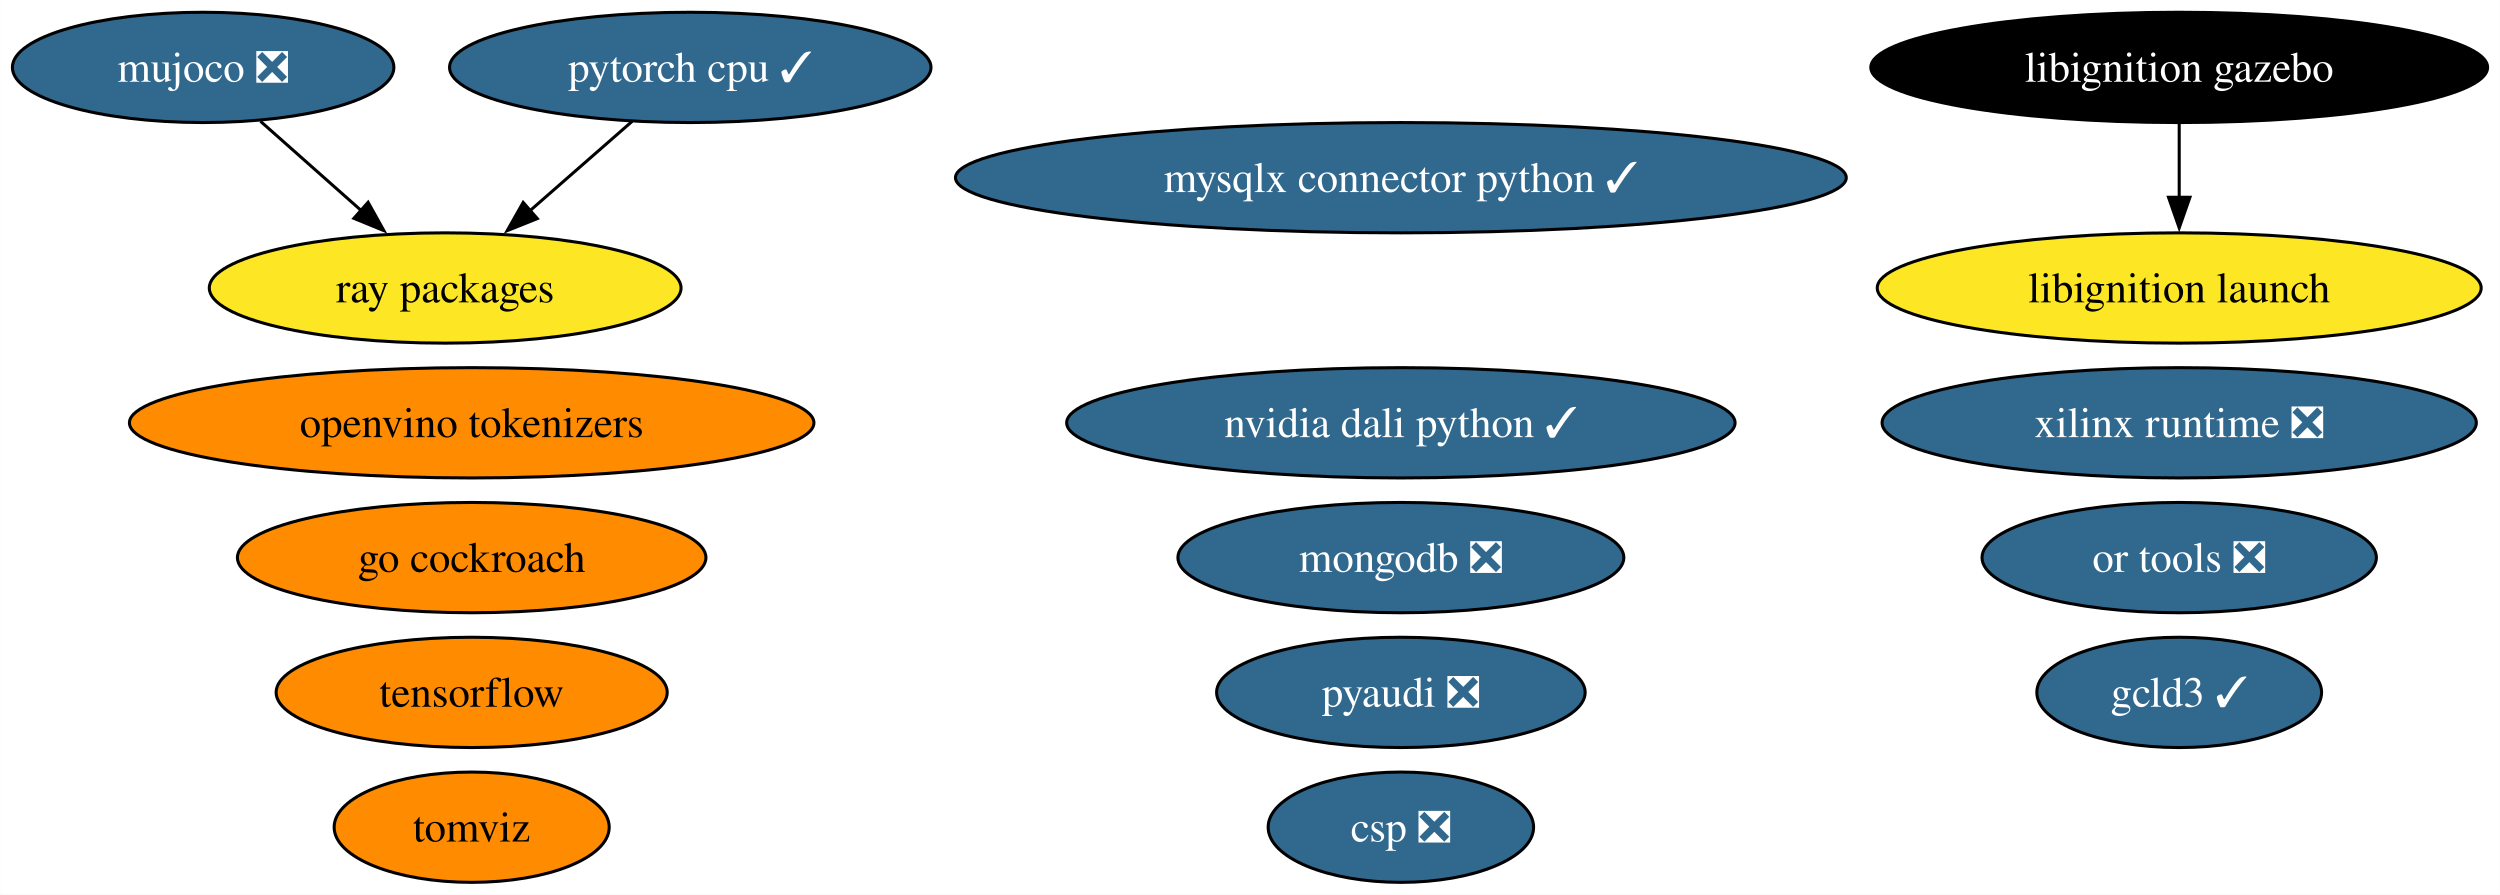
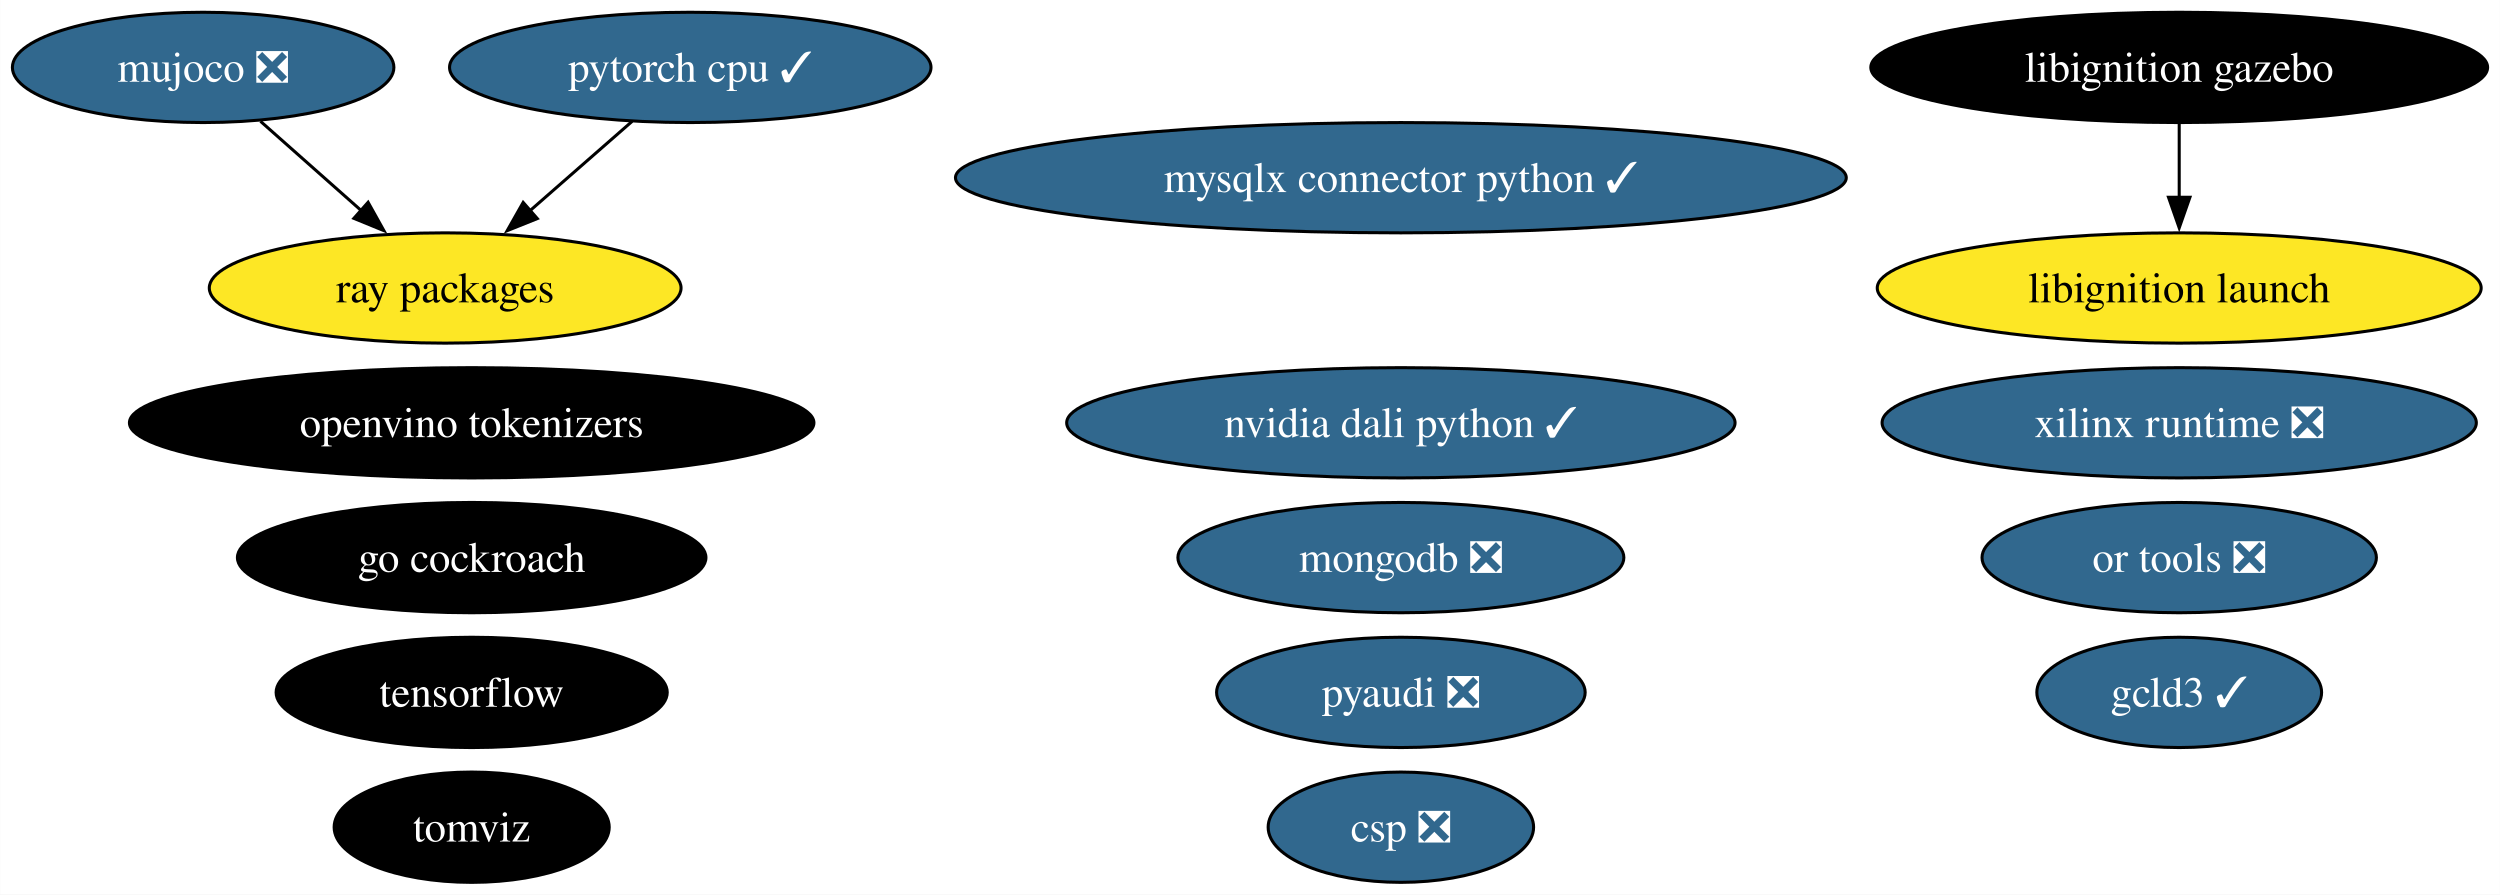
<svg xmlns="http://www.w3.org/2000/svg" xmlns:xlink="http://www.w3.org/1999/xlink" width="816pt" height="292pt" viewBox="0.00 0.00 815.91 292.00">
  <g id="graph0" class="graph" transform="scale(1 1) rotate(0) translate(4 288)">
    <polygon fill="white" stroke="none" points="-4,4 -4,-288 811.91,-288 811.91,4 -4,4" />
    <g id="node1" class="node">
      <g id="a_node1">
        <a xlink:href="https://github.com/conda-forge/pyaudi-feedstock/pull/44" xlink:title="pyaudi ❎">
          <ellipse fill="#31688e" stroke="black" cx="453.2" cy="-62" rx="60.15" ry="18" />
          <text text-anchor="middle" x="453.2" y="-57.33" font-family="Times,serif" font-size="14.00" fill="white">pyaudi ❎</text>
        </a>
      </g>
    </g>
    <g id="node2" class="node">
      <g id="a_node2">
        <a xlink:href="https://github.com/conda-forge/tensorflow-feedstock" xlink:title="tensorflow">
-           <ellipse fill="#ff8c00" stroke="black" cx="149.91" cy="-62" rx="63.83" ry="18" />
-           <text text-anchor="middle" x="149.91" y="-57.33" font-family="Times,serif" font-size="14.00">tensorflow</text>
+           <ellipse fill="#000000" stroke="black" cx="149.91" cy="-62" rx="63.83" ry="18" />
+           <text text-anchor="middle" x="149.91" y="-57.33" font-family="Times,serif" font-size="14.00" fill="white">tensorflow</text>
        </a>
      </g>
    </g>
    <g id="node3" class="node">
      <g id="a_node3">
        <a xlink:href="https://github.com/conda-forge/pytorch-cpu-feedstock/pull/265" xlink:title="pytorch cpu ✓">
          <ellipse fill="#31688e" stroke="black" cx="221.26" cy="-266" rx="78.57" ry="18" />
          <text text-anchor="middle" x="221.26" y="-261.32" font-family="Times,serif" font-size="14.00" fill="white">pytorch cpu ✓</text>
        </a>
      </g>
    </g>
    <g id="node6" class="node">
      <g id="a_node6">
        <a xlink:href="https://github.com/conda-forge/ray-packages-feedstock" xlink:title="ray packages">
          <ellipse fill="#fde725" stroke="black" cx="141.26" cy="-194" rx="76.99" ry="18" />
          <text text-anchor="middle" x="141.26" y="-189.32" font-family="Times,serif" font-size="14.00">ray packages</text>
        </a>
      </g>
    </g>
    <g id="edge1" class="edge">
      <path fill="none" stroke="black" d="M202.3,-248.41C192.31,-239.67 179.87,-228.79 168.83,-219.13" />
      <polygon fill="black" stroke="black" points="171.33,-216.66 161.5,-212.71 166.72,-221.93 171.33,-216.66" />
    </g>
    <g id="node4" class="node">
      <g id="a_node4">
        <a xlink:href="https://github.com/conda-forge/mongodb-feedstock/pull/97" xlink:title="mongodb ❎">
          <ellipse fill="#31688e" stroke="black" cx="453.2" cy="-106" rx="72.78" ry="18" />
          <text text-anchor="middle" x="453.2" y="-101.33" font-family="Times,serif" font-size="14.00" fill="white">mongodb ❎</text>
        </a>
      </g>
    </g>
    <g id="node5" class="node">
      <g id="a_node5">
        <a xlink:href="https://github.com/conda-forge/go-cockroach-feedstock" xlink:title="go cockroach">
-           <ellipse fill="#ff8c00" stroke="black" cx="149.91" cy="-106" rx="76.46" ry="18" />
-           <text text-anchor="middle" x="149.91" y="-101.33" font-family="Times,serif" font-size="14.00">go cockroach</text>
+           <ellipse fill="#000000" stroke="black" cx="149.91" cy="-106" rx="76.46" ry="18" />
+           <text text-anchor="middle" x="149.91" y="-101.33" font-family="Times,serif" font-size="14.00" fill="white">go cockroach</text>
        </a>
      </g>
    </g>
    <g id="node7" class="node">
      <g id="a_node7">
        <a xlink:href="https://github.com/conda-forge/tomviz-feedstock" xlink:title="tomviz">
-           <ellipse fill="#ff8c00" stroke="black" cx="149.91" cy="-18" rx="44.89" ry="18" />
-           <text text-anchor="middle" x="149.91" y="-13.32" font-family="Times,serif" font-size="14.00">tomviz</text>
+           <ellipse fill="#000000" stroke="black" cx="149.91" cy="-18" rx="44.89" ry="18" />
+           <text text-anchor="middle" x="149.91" y="-13.32" font-family="Times,serif" font-size="14.00" fill="white">tomviz</text>
        </a>
      </g>
    </g>
    <g id="node8" class="node">
      <g id="a_node8">
        <a xlink:href="https://github.com/conda-forge/libignition-gazebo-feedstock" xlink:title="libignition gazebo">
          <ellipse fill="#000000" stroke="black" cx="707.25" cy="-266" rx="100.66" ry="18" />
          <text text-anchor="middle" x="707.25" y="-261.32" font-family="Times,serif" font-size="14.00" fill="white">libignition gazebo</text>
        </a>
      </g>
    </g>
    <g id="node9" class="node">
      <g id="a_node9">
        <a xlink:href="https://github.com/conda-forge/libignition-launch-feedstock" xlink:title="libignition launch">
          <ellipse fill="#fde725" stroke="black" cx="707.25" cy="-194" rx="98.56" ry="18" />
          <text text-anchor="middle" x="707.25" y="-189.32" font-family="Times,serif" font-size="14.00">libignition launch</text>
        </a>
      </g>
    </g>
    <g id="edge2" class="edge">
      <path fill="none" stroke="black" d="M707.25,-247.7C707.25,-240.41 707.25,-231.73 707.25,-223.54" />
      <polygon fill="black" stroke="black" points="710.75,-223.62 707.25,-213.62 703.75,-223.62 710.75,-223.62" />
    </g>
    <g id="node10" class="node">
      <g id="a_node10">
        <a xlink:href="https://github.com/conda-forge/or-tools-feedstock/pull/62" xlink:title="or tools ❎">
          <ellipse fill="#31688e" stroke="black" cx="707.25" cy="-106" rx="64.36" ry="18" />
          <text text-anchor="middle" x="707.25" y="-101.33" font-family="Times,serif" font-size="14.00" fill="white">or tools ❎</text>
        </a>
      </g>
    </g>
    <g id="node11" class="node">
      <g id="a_node11">
        <a xlink:href="https://github.com/conda-forge/mujoco-feedstock/pull/63" xlink:title="mujoco ❎">
          <ellipse fill="#31688e" stroke="black" cx="62.26" cy="-266" rx="62.26" ry="18" />
          <text text-anchor="middle" x="62.26" y="-261.32" font-family="Times,serif" font-size="14.00" fill="white">mujoco ❎</text>
        </a>
      </g>
    </g>
    <g id="edge3" class="edge">
      <path fill="none" stroke="black" d="M80.98,-248.41C90.84,-239.67 103.13,-228.79 114.02,-219.13" />
      <polygon fill="black" stroke="black" points="116.1,-221.97 121.26,-212.72 111.46,-216.73 116.1,-221.97" />
    </g>
    <g id="node12" class="node">
      <g id="a_node12">
        <a xlink:href="https://github.com/conda-forge/xilinx-runtime-feedstock/pull/37" xlink:title="xilinx runtime ❎">
          <ellipse fill="#31688e" stroke="black" cx="707.25" cy="-150" rx="96.98" ry="18" />
          <text text-anchor="middle" x="707.25" y="-145.32" font-family="Times,serif" font-size="14.00" fill="white">xilinx runtime ❎</text>
        </a>
      </g>
    </g>
    <g id="node13" class="node">
      <g id="a_node13">
        <a xlink:href="https://github.com/conda-forge/gcld3-feedstock/pull/11" xlink:title="gcld3 ✓">
          <ellipse fill="#31688e" stroke="black" cx="707.25" cy="-62" rx="46.47" ry="18" />
          <text text-anchor="middle" x="707.25" y="-57.33" font-family="Times,serif" font-size="14.00" fill="white">gcld3 ✓</text>
        </a>
      </g>
    </g>
    <g id="node14" class="node">
      <g id="a_node14">
        <a xlink:href="https://github.com/conda-forge/openvino-tokenizers-feedstock" xlink:title="openvino tokenizers">
-           <ellipse fill="#ff8c00" stroke="black" cx="149.91" cy="-150" rx="111.71" ry="18" />
-           <text text-anchor="middle" x="149.91" y="-145.32" font-family="Times,serif" font-size="14.00">openvino tokenizers</text>
+           <ellipse fill="#000000" stroke="black" cx="149.91" cy="-150" rx="111.71" ry="18" />
+           <text text-anchor="middle" x="149.91" y="-145.32" font-family="Times,serif" font-size="14.00" fill="white">openvino tokenizers</text>
        </a>
      </g>
    </g>
    <g id="node15" class="node">
      <g id="a_node15">
        <a xlink:href="https://github.com/conda-forge/csp-feedstock/pull/38" xlink:title="csp ❎">
          <ellipse fill="#31688e" stroke="black" cx="453.2" cy="-18" rx="43.32" ry="18" />
          <text text-anchor="middle" x="453.2" y="-13.32" font-family="Times,serif" font-size="14.00" fill="white">csp ❎</text>
        </a>
      </g>
    </g>
    <g id="node16" class="node">
      <g id="a_node16">
        <a xlink:href="https://github.com/conda-forge/mysqlx-connector-python-feedstock/pull/8" xlink:title="mysqlx connector python ✓">
          <ellipse fill="#31688e" stroke="black" cx="453.2" cy="-230" rx="145.38" ry="18" />
          <text text-anchor="middle" x="453.2" y="-225.32" font-family="Times,serif" font-size="14.00" fill="white">mysqlx connector python ✓</text>
        </a>
      </g>
    </g>
    <g id="node17" class="node">
      <g id="a_node17">
        <a xlink:href="https://github.com/conda-forge/nvidia-dali-python-feedstock/pull/10" xlink:title="nvidia dali python ✓">
          <ellipse fill="#31688e" stroke="black" cx="453.2" cy="-150" rx="109.08" ry="18" />
          <text text-anchor="middle" x="453.2" y="-145.32" font-family="Times,serif" font-size="14.00" fill="white">nvidia dali python ✓</text>
        </a>
      </g>
    </g>
  </g>
</svg>
